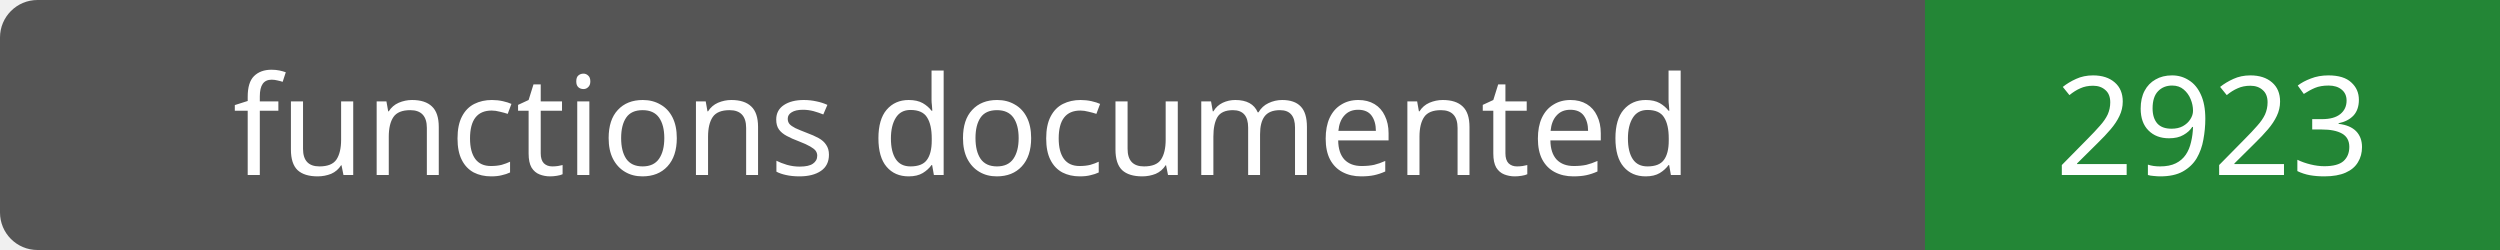
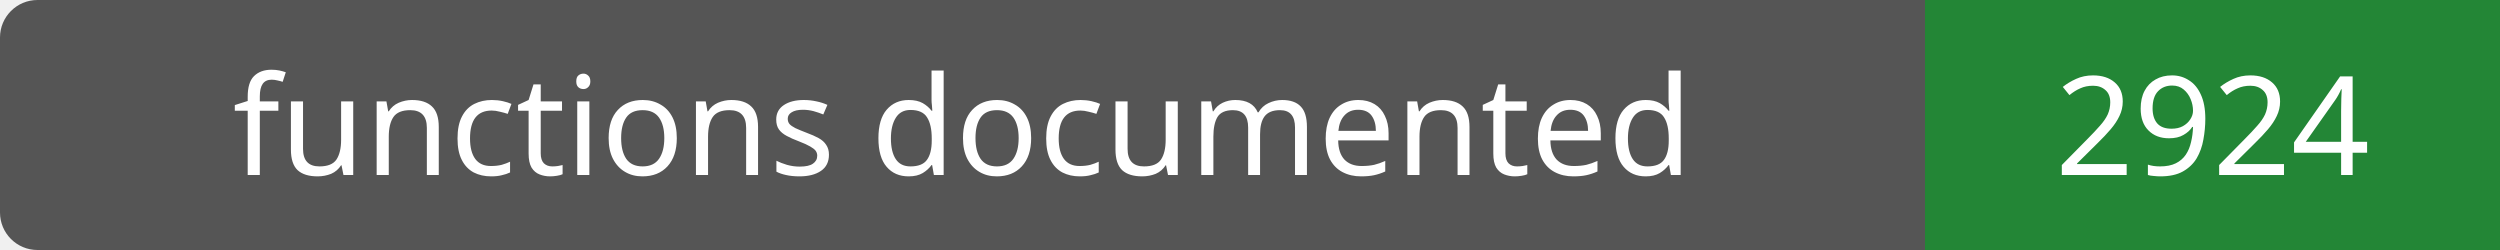
- <svg xmlns="http://www.w3.org/2000/svg" width="200" height="20" role="img" aria-label="functions documented: 2923">
+ <svg xmlns="http://www.w3.org/2000/svg" width="200" height="20" role="img" aria-label="functions documented: 2924">
  <rect width="200" height="20" rx="3" fill="#555" />
  <path fill="#238636" d="M154 0h46v20H154z" />
  <g fill="#fff" text-anchor="middle" font-family="Verdana,sans-serif" font-size="11">
    <text x="77.0" y="14">functions documented</text>
-     <text x="177.0" y="14">2923</text>
+     <text x="177.0" y="14">2924</text>
  </g>
</svg>
